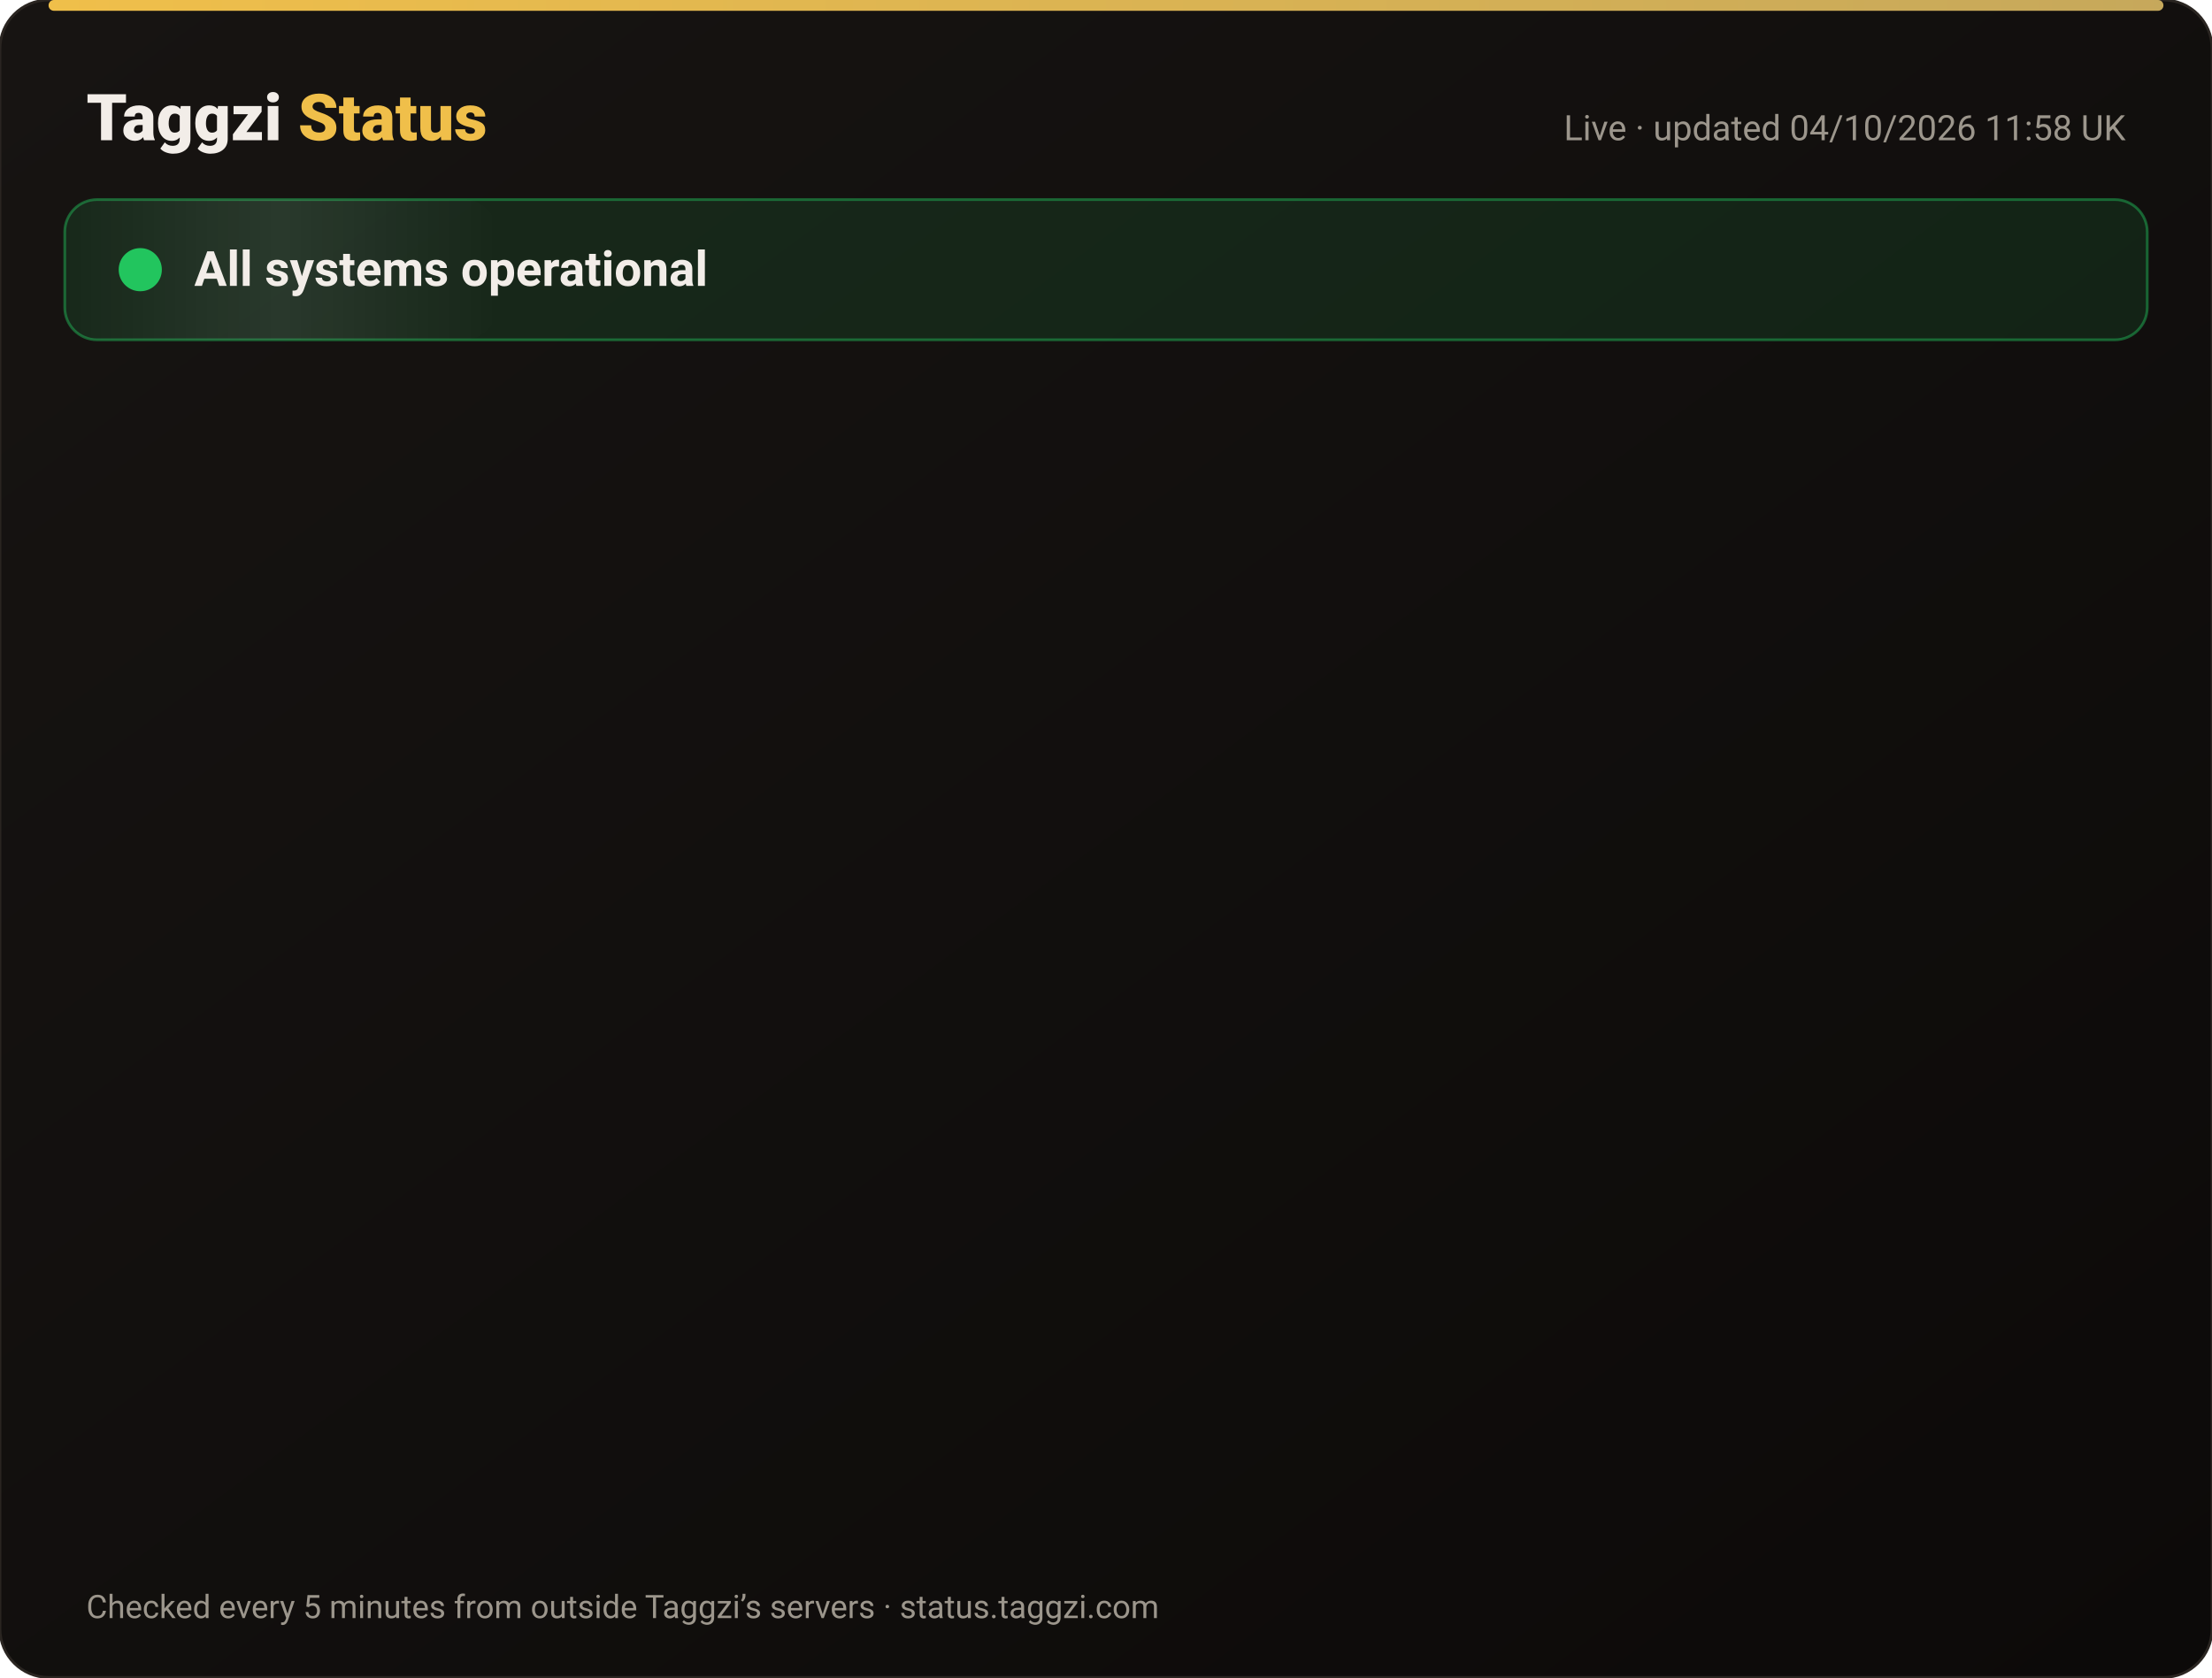
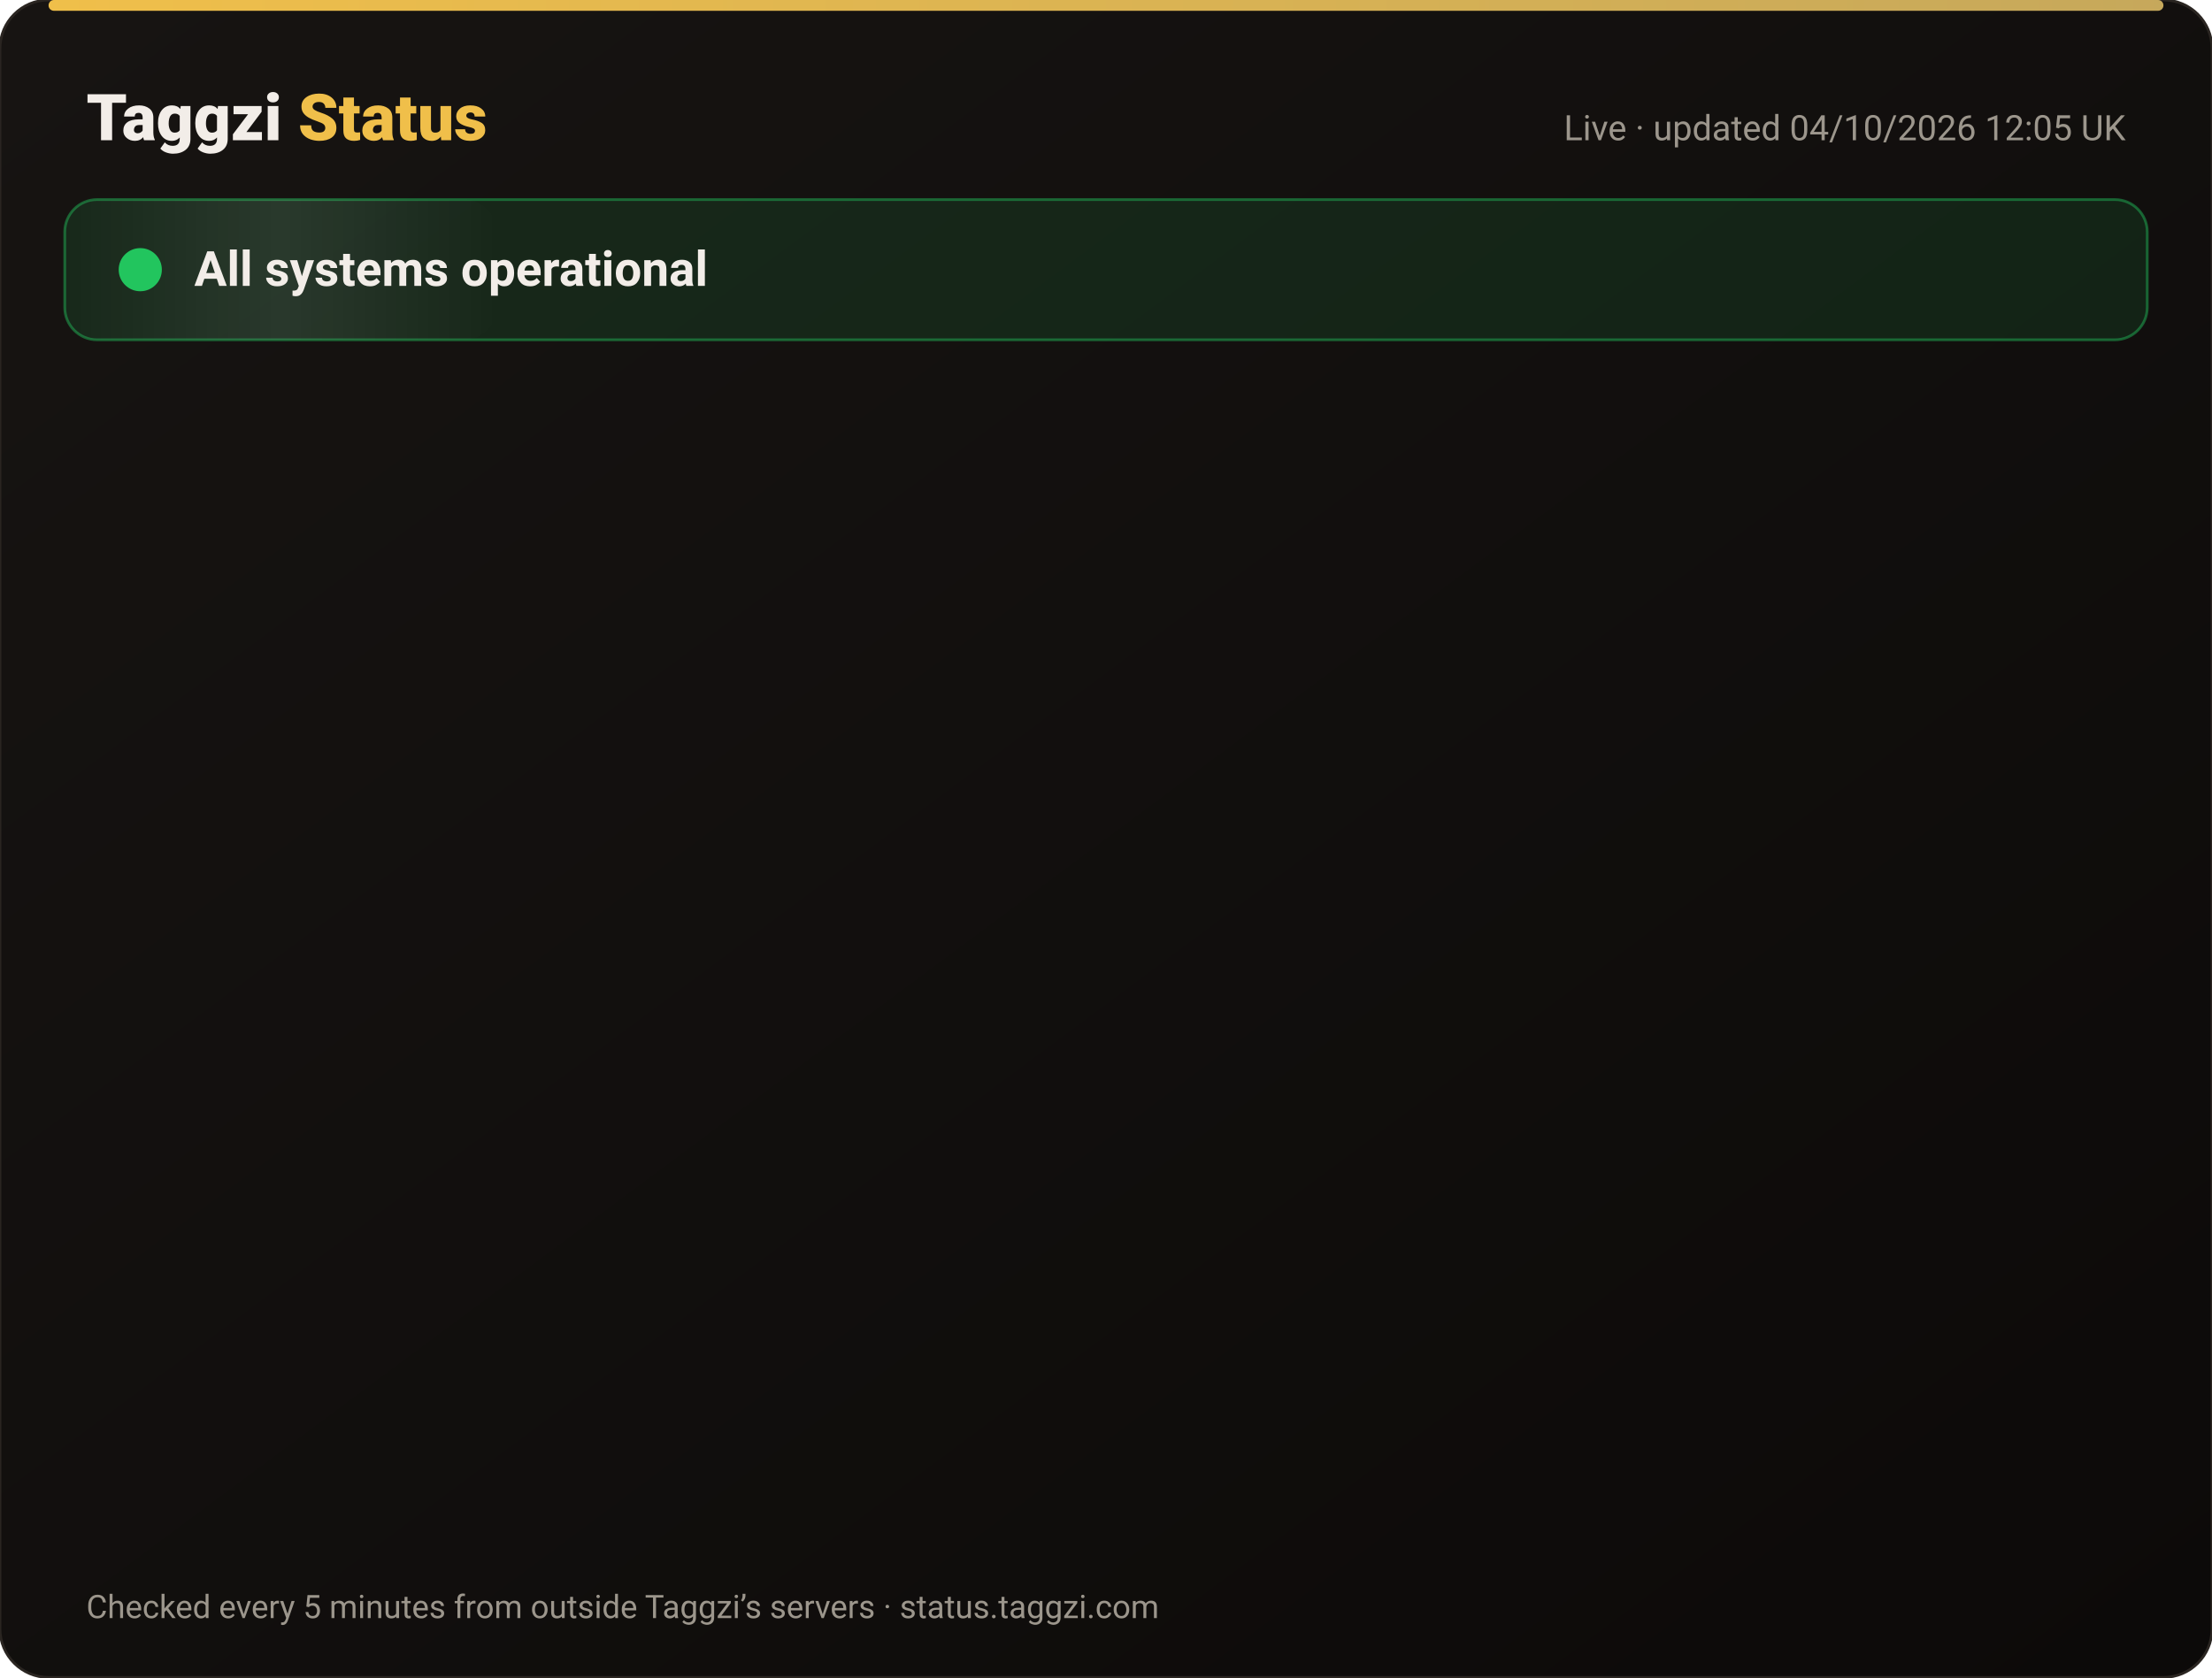
<svg xmlns="http://www.w3.org/2000/svg" width="820" height="622" viewBox="0 0 820 622" font-family="-apple-system,Segoe UI,Roboto,Helvetica,Arial,sans-serif">
  <defs>
    <linearGradient id="bg" x1="0" y1="0" x2="1" y2="1">
      <stop offset="0" stop-color="#171412" />
      <stop offset="1" stop-color="#0C0A09" />
    </linearGradient>
    <linearGradient id="gold" x1="0" x2="1">
      <stop offset="0" stop-color="#F0BF4A" />
      <stop offset="1" stop-color="#c6a85b" />
    </linearGradient>
    <linearGradient id="shine" x1="0" x2="1">
      <stop offset="0" stop-color="#fff" stop-opacity="0" />
      <stop offset=".5" stop-color="#fff" stop-opacity=".08" />
      <stop offset="1" stop-color="#fff" stop-opacity="0" />
    </linearGradient>
  </defs>
  <rect width="820" height="622" rx="18" fill="url(#bg)" stroke="#2a2521" />
  <rect x="18" y="0" width="784" height="4" rx="2" fill="url(#gold)" />
  <text x="32" y="52" font-size="24" font-weight="800" fill="#F2EDE8">Taggzi <tspan fill="#F0BF4A">Status</tspan>
  </text>
-   <text x="788" y="52" font-size="13" fill="#9C968C" text-anchor="end">Live · updated 04/10/2026 11:58 UK</text>
+   <text x="788" y="52" font-size="13" fill="#9C968C" text-anchor="end">Live · updated 04/10/2026 12:05 UK</text>
  <rect x="24" y="74" width="772" height="52" rx="12" fill="#22c55e" fill-opacity=".12" stroke="#22c55e" stroke-opacity=".45" />
  <rect x="24" y="74" width="160" height="52" rx="12" fill="url(#shine)">
    <animate attributeName="x" from="-160" to="820" dur="4s" repeatCount="indefinite" />
  </rect>
  <circle cx="52" cy="100" r="7" fill="#22c55e" />
  <circle cx="52" cy="100" r="7" fill="none" stroke="#22c55e" stroke-width="2">
    <animate attributeName="r" values="7;15;7" dur="2s" repeatCount="indefinite" />
    <animate attributeName="opacity" values=".9;0;.9" dur="2s" repeatCount="indefinite" />
  </circle>
  <text x="72" y="106" font-size="18" font-weight="700" fill="#F2EDE8">All systems operational</text>
  <g opacity="0">
    <animate attributeName="opacity" from="0" to="1" begin="0.00s" dur=".6s" fill="freeze" />
    <line x1="32" y1="188" x2="788" y2="188" stroke="#2a2521" />
    <circle cx="44" cy="166" r="6" fill="#22c55e">
      <animate attributeName="opacity" values="1;.45;1" dur="2.4s" begin="0.00s" repeatCount="indefinite" />
    </circle>
    <text x="62" y="171" font-size="15" font-weight="650" fill="#F2EDE8">Website</text>
    <text x="630" y="171" font-size="13" fill="#9C968C" text-anchor="end">100.00% uptime</text>
    <rect x="648" y="154" width="140" height="24" rx="12" fill="#22c55e" fill-opacity=".14" stroke="#22c55e" stroke-opacity=".5" />
    <text x="718" y="171" font-size="12" font-weight="700" fill="#22c55e" text-anchor="middle">Operational</text>
  </g>
  <g opacity="0">
    <animate attributeName="opacity" from="0" to="1" begin="0.15s" dur=".6s" fill="freeze" />
    <line x1="32" y1="234" x2="788" y2="234" stroke="#2a2521" />
    <circle cx="44" cy="212" r="6" fill="#22c55e">
      <animate attributeName="opacity" values="1;.45;1" dur="2.4s" begin="0.15s" repeatCount="indefinite" />
    </circle>
    <text x="62" y="217" font-size="15" font-weight="650" fill="#F2EDE8">Tag scans</text>
    <text x="630" y="217" font-size="13" fill="#9C968C" text-anchor="end">100.00% uptime</text>
    <rect x="648" y="200" width="140" height="24" rx="12" fill="#22c55e" fill-opacity=".14" stroke="#22c55e" stroke-opacity=".5" />
    <text x="718" y="217" font-size="12" font-weight="700" fill="#22c55e" text-anchor="middle">Operational</text>
  </g>
  <g opacity="0">
    <animate attributeName="opacity" from="0" to="1" begin="0.30s" dur=".6s" fill="freeze" />
    <line x1="32" y1="280" x2="788" y2="280" stroke="#2a2521" />
    <circle cx="44" cy="258" r="6" fill="#22c55e">
      <animate attributeName="opacity" values="1;.45;1" dur="2.4s" begin="0.30s" repeatCount="indefinite" />
    </circle>
    <text x="62" y="263" font-size="15" font-weight="650" fill="#F2EDE8">Manual tag lookup</text>
    <text x="630" y="263" font-size="13" fill="#9C968C" text-anchor="end">100.00% uptime</text>
    <rect x="648" y="246" width="140" height="24" rx="12" fill="#22c55e" fill-opacity=".14" stroke="#22c55e" stroke-opacity=".5" />
    <text x="718" y="263" font-size="12" font-weight="700" fill="#22c55e" text-anchor="middle">Operational</text>
  </g>
  <g opacity="0">
    <animate attributeName="opacity" from="0" to="1" begin="0.45s" dur=".6s" fill="freeze" />
    <line x1="32" y1="326" x2="788" y2="326" stroke="#2a2521" />
    <circle cx="44" cy="304" r="6" fill="#22c55e">
      <animate attributeName="opacity" values="1;.45;1" dur="2.4s" begin="0.45s" repeatCount="indefinite" />
    </circle>
    <text x="62" y="309" font-size="15" font-weight="650" fill="#F2EDE8">App &amp; login</text>
    <text x="630" y="309" font-size="13" fill="#9C968C" text-anchor="end">100.00% uptime</text>
    <rect x="648" y="292" width="140" height="24" rx="12" fill="#22c55e" fill-opacity=".14" stroke="#22c55e" stroke-opacity=".5" />
    <text x="718" y="309" font-size="12" font-weight="700" fill="#22c55e" text-anchor="middle">Operational</text>
  </g>
  <g opacity="0">
    <animate attributeName="opacity" from="0" to="1" begin="0.60s" dur=".6s" fill="freeze" />
    <line x1="32" y1="372" x2="788" y2="372" stroke="#2a2521" />
    <circle cx="44" cy="350" r="6" fill="#22c55e">
      <animate attributeName="opacity" values="1;.45;1" dur="2.4s" begin="0.60s" repeatCount="indefinite" />
    </circle>
    <text x="62" y="355" font-size="15" font-weight="650" fill="#F2EDE8">Community alerts</text>
    <text x="630" y="355" font-size="13" fill="#9C968C" text-anchor="end">100.00% uptime</text>
    <rect x="648" y="338" width="140" height="24" rx="12" fill="#22c55e" fill-opacity=".14" stroke="#22c55e" stroke-opacity=".5" />
    <text x="718" y="355" font-size="12" font-weight="700" fill="#22c55e" text-anchor="middle">Operational</text>
  </g>
  <g opacity="0">
    <animate attributeName="opacity" from="0" to="1" begin="0.75s" dur=".6s" fill="freeze" />
    <line x1="32" y1="418" x2="788" y2="418" stroke="#2a2521" />
    <circle cx="44" cy="396" r="6" fill="#22c55e">
      <animate attributeName="opacity" values="1;.45;1" dur="2.4s" begin="0.75s" repeatCount="indefinite" />
    </circle>
    <text x="62" y="401" font-size="15" font-weight="650" fill="#F2EDE8">Private calling</text>
    <text x="630" y="401" font-size="13" fill="#9C968C" text-anchor="end">100.00% uptime</text>
    <rect x="648" y="384" width="140" height="24" rx="12" fill="#22c55e" fill-opacity=".14" stroke="#22c55e" stroke-opacity=".5" />
    <text x="718" y="401" font-size="12" font-weight="700" fill="#22c55e" text-anchor="middle">Operational</text>
  </g>
  <g opacity="0">
    <animate attributeName="opacity" from="0" to="1" begin="0.90s" dur=".6s" fill="freeze" />
    <line x1="32" y1="464" x2="788" y2="464" stroke="#2a2521" />
    <circle cx="44" cy="442" r="6" fill="#22c55e">
      <animate attributeName="opacity" values="1;.45;1" dur="2.4s" begin="0.90s" repeatCount="indefinite" />
    </circle>
    <text x="62" y="447" font-size="15" font-weight="650" fill="#F2EDE8">Payments</text>
    <text x="630" y="447" font-size="13" fill="#9C968C" text-anchor="end">100.00% uptime</text>
    <rect x="648" y="430" width="140" height="24" rx="12" fill="#22c55e" fill-opacity=".14" stroke="#22c55e" stroke-opacity=".5" />
    <text x="718" y="447" font-size="12" font-weight="700" fill="#22c55e" text-anchor="middle">Operational</text>
  </g>
  <g opacity="0">
    <animate attributeName="opacity" from="0" to="1" begin="1.05s" dur=".6s" fill="freeze" />
    <line x1="32" y1="510" x2="788" y2="510" stroke="#2a2521" />
    <circle cx="44" cy="488" r="6" fill="#22c55e">
      <animate attributeName="opacity" values="1;.45;1" dur="2.4s" begin="1.05s" repeatCount="indefinite" />
    </circle>
    <text x="62" y="493" font-size="15" font-weight="650" fill="#F2EDE8">Email &amp; support</text>
    <text x="630" y="493" font-size="13" fill="#9C968C" text-anchor="end">100.00% uptime</text>
    <rect x="648" y="476" width="140" height="24" rx="12" fill="#22c55e" fill-opacity=".14" stroke="#22c55e" stroke-opacity=".5" />
    <text x="718" y="493" font-size="12" font-weight="700" fill="#22c55e" text-anchor="middle">Operational</text>
  </g>
  <g opacity="0">
    <animate attributeName="opacity" from="0" to="1" begin="1.20s" dur=".6s" fill="freeze" />
    <line x1="32" y1="556" x2="788" y2="556" stroke="#2a2521" />
    <circle cx="44" cy="534" r="6" fill="#22c55e">
      <animate attributeName="opacity" values="1;.45;1" dur="2.4s" begin="1.20s" repeatCount="indefinite" />
    </circle>
    <text x="62" y="539" font-size="15" font-weight="650" fill="#F2EDE8">Secure connection (SSL)</text>
    <text x="630" y="539" font-size="13" fill="#9C968C" text-anchor="end">100.00% uptime</text>
    <rect x="648" y="522" width="140" height="24" rx="12" fill="#22c55e" fill-opacity=".14" stroke="#22c55e" stroke-opacity=".5" />
    <text x="718" y="539" font-size="12" font-weight="700" fill="#22c55e" text-anchor="middle">Operational</text>
  </g>
  <text x="32" y="600" font-size="12" fill="#9C968C">Checked every 5 minutes from outside Taggzi’s servers · status.taggzi.com</text>
</svg>
